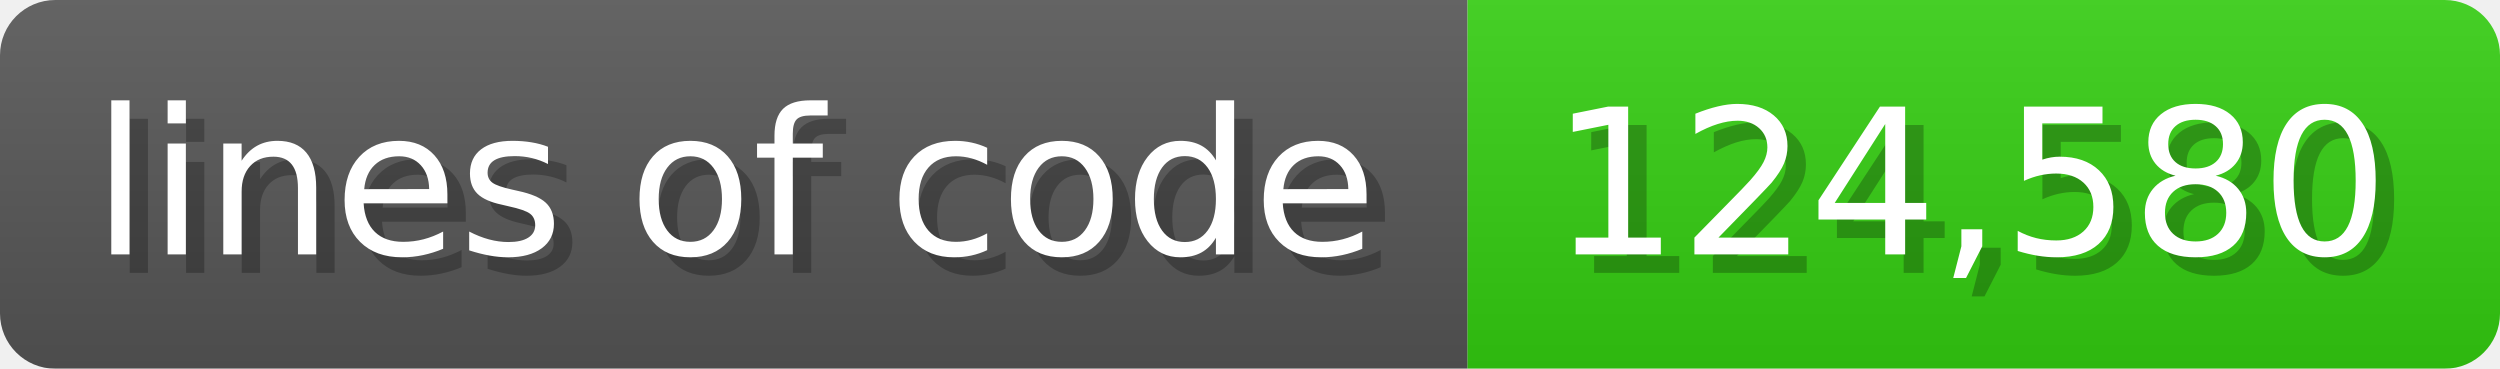
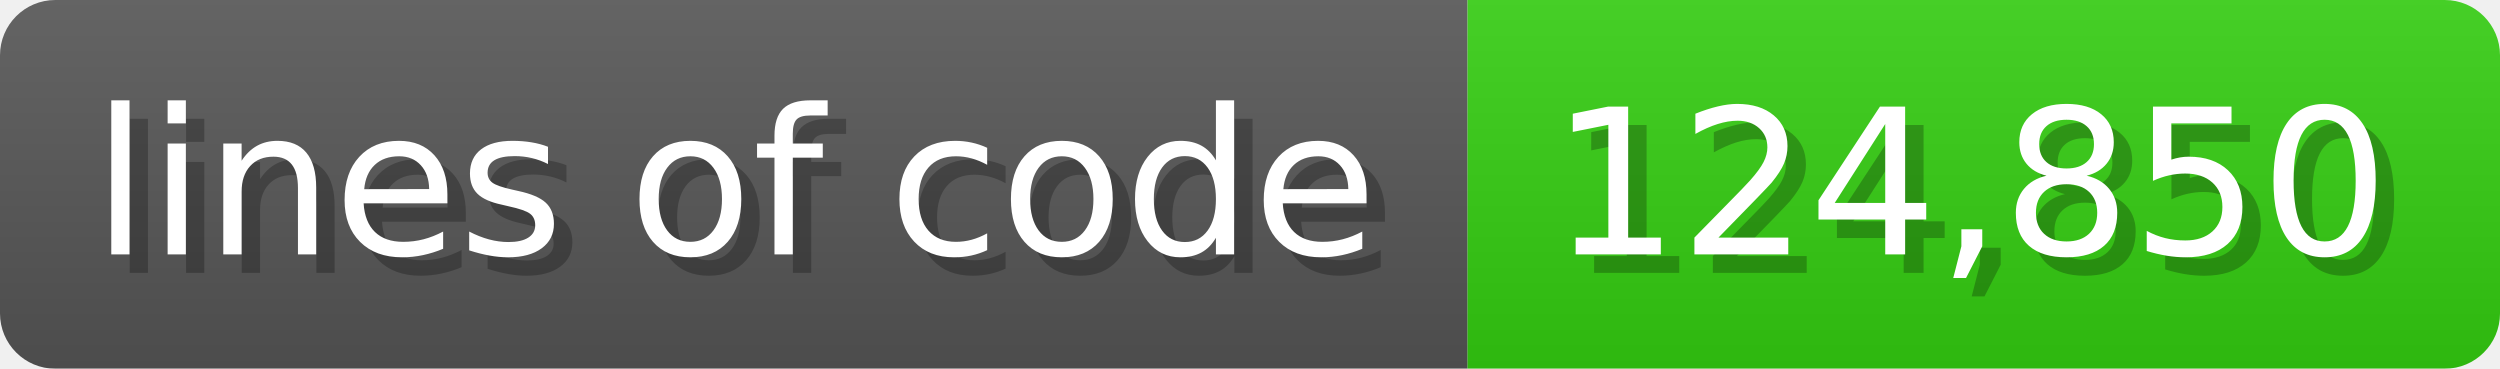
<svg xmlns="http://www.w3.org/2000/svg" width="135.6" height="20" viewBox="0 0 1356 200">
  <linearGradient id="a" x2="0" y2="100%">
    <stop offset="0" stop-opacity=".1" stop-color="#EEE" />
    <stop offset="1" stop-opacity=".1" />
  </linearGradient>
  <mask id="m">
    <rect width="1356" height="200" rx="30" fill="#FFF" />
  </mask>
  <g mask="url(#m)">
    <rect width="796" height="200" fill="#555" />
    <rect width="560" height="200" fill="#3C1" x="796" />
    <rect width="1356" height="200" fill="url(#a)" />
  </g>
  <g fill="#fff" text-anchor="start" font-family="Verdana,DejaVu Sans,sans-serif" font-size="110">
    <text x="60" y="148" textLength="696" fill="#000" opacity="0.25">lines of code</text>
    <text x="50" y="138" textLength="696">lines of code</text>
-     <text x="851" y="148" textLength="460" fill="#000" opacity="0.25">124,580</text>
-     <text x="841" y="138" textLength="460">124,580</text>
+     <text x="851" y="148" textLength="460" fill="#000" opacity="0.25">124,850</text>
+     <text x="841" y="138" textLength="460">124,850</text>
  </g>
</svg>
